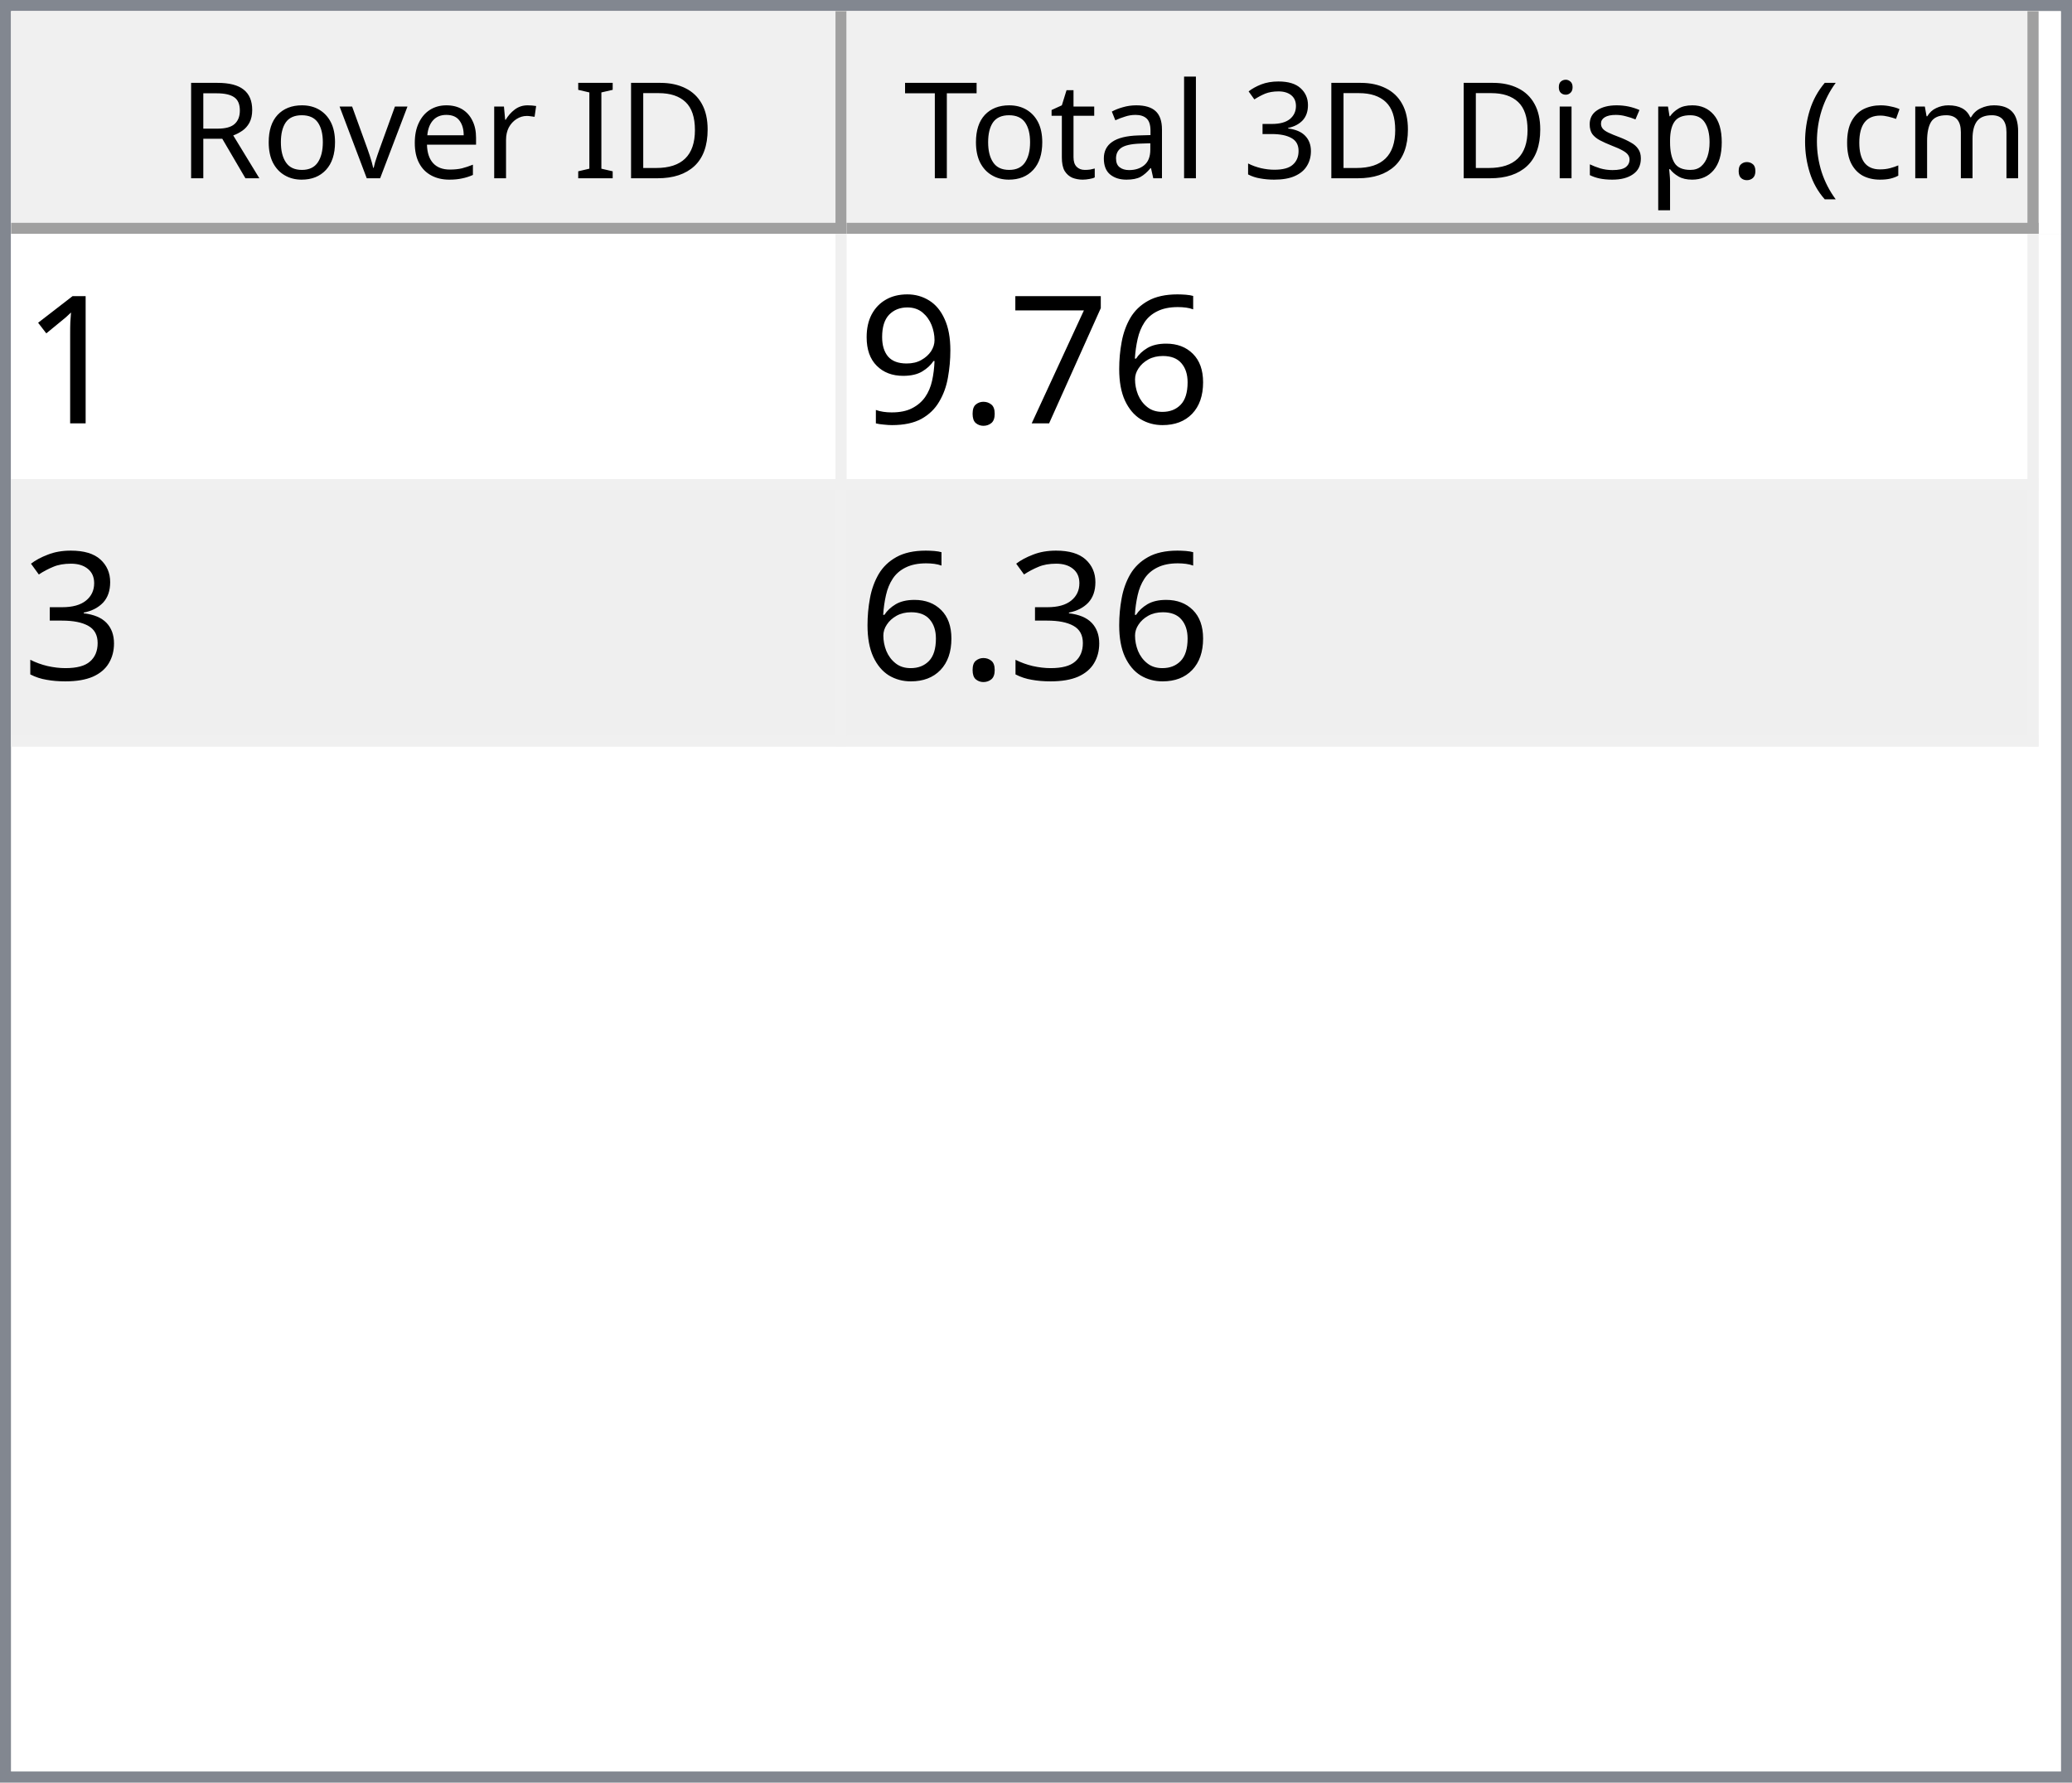
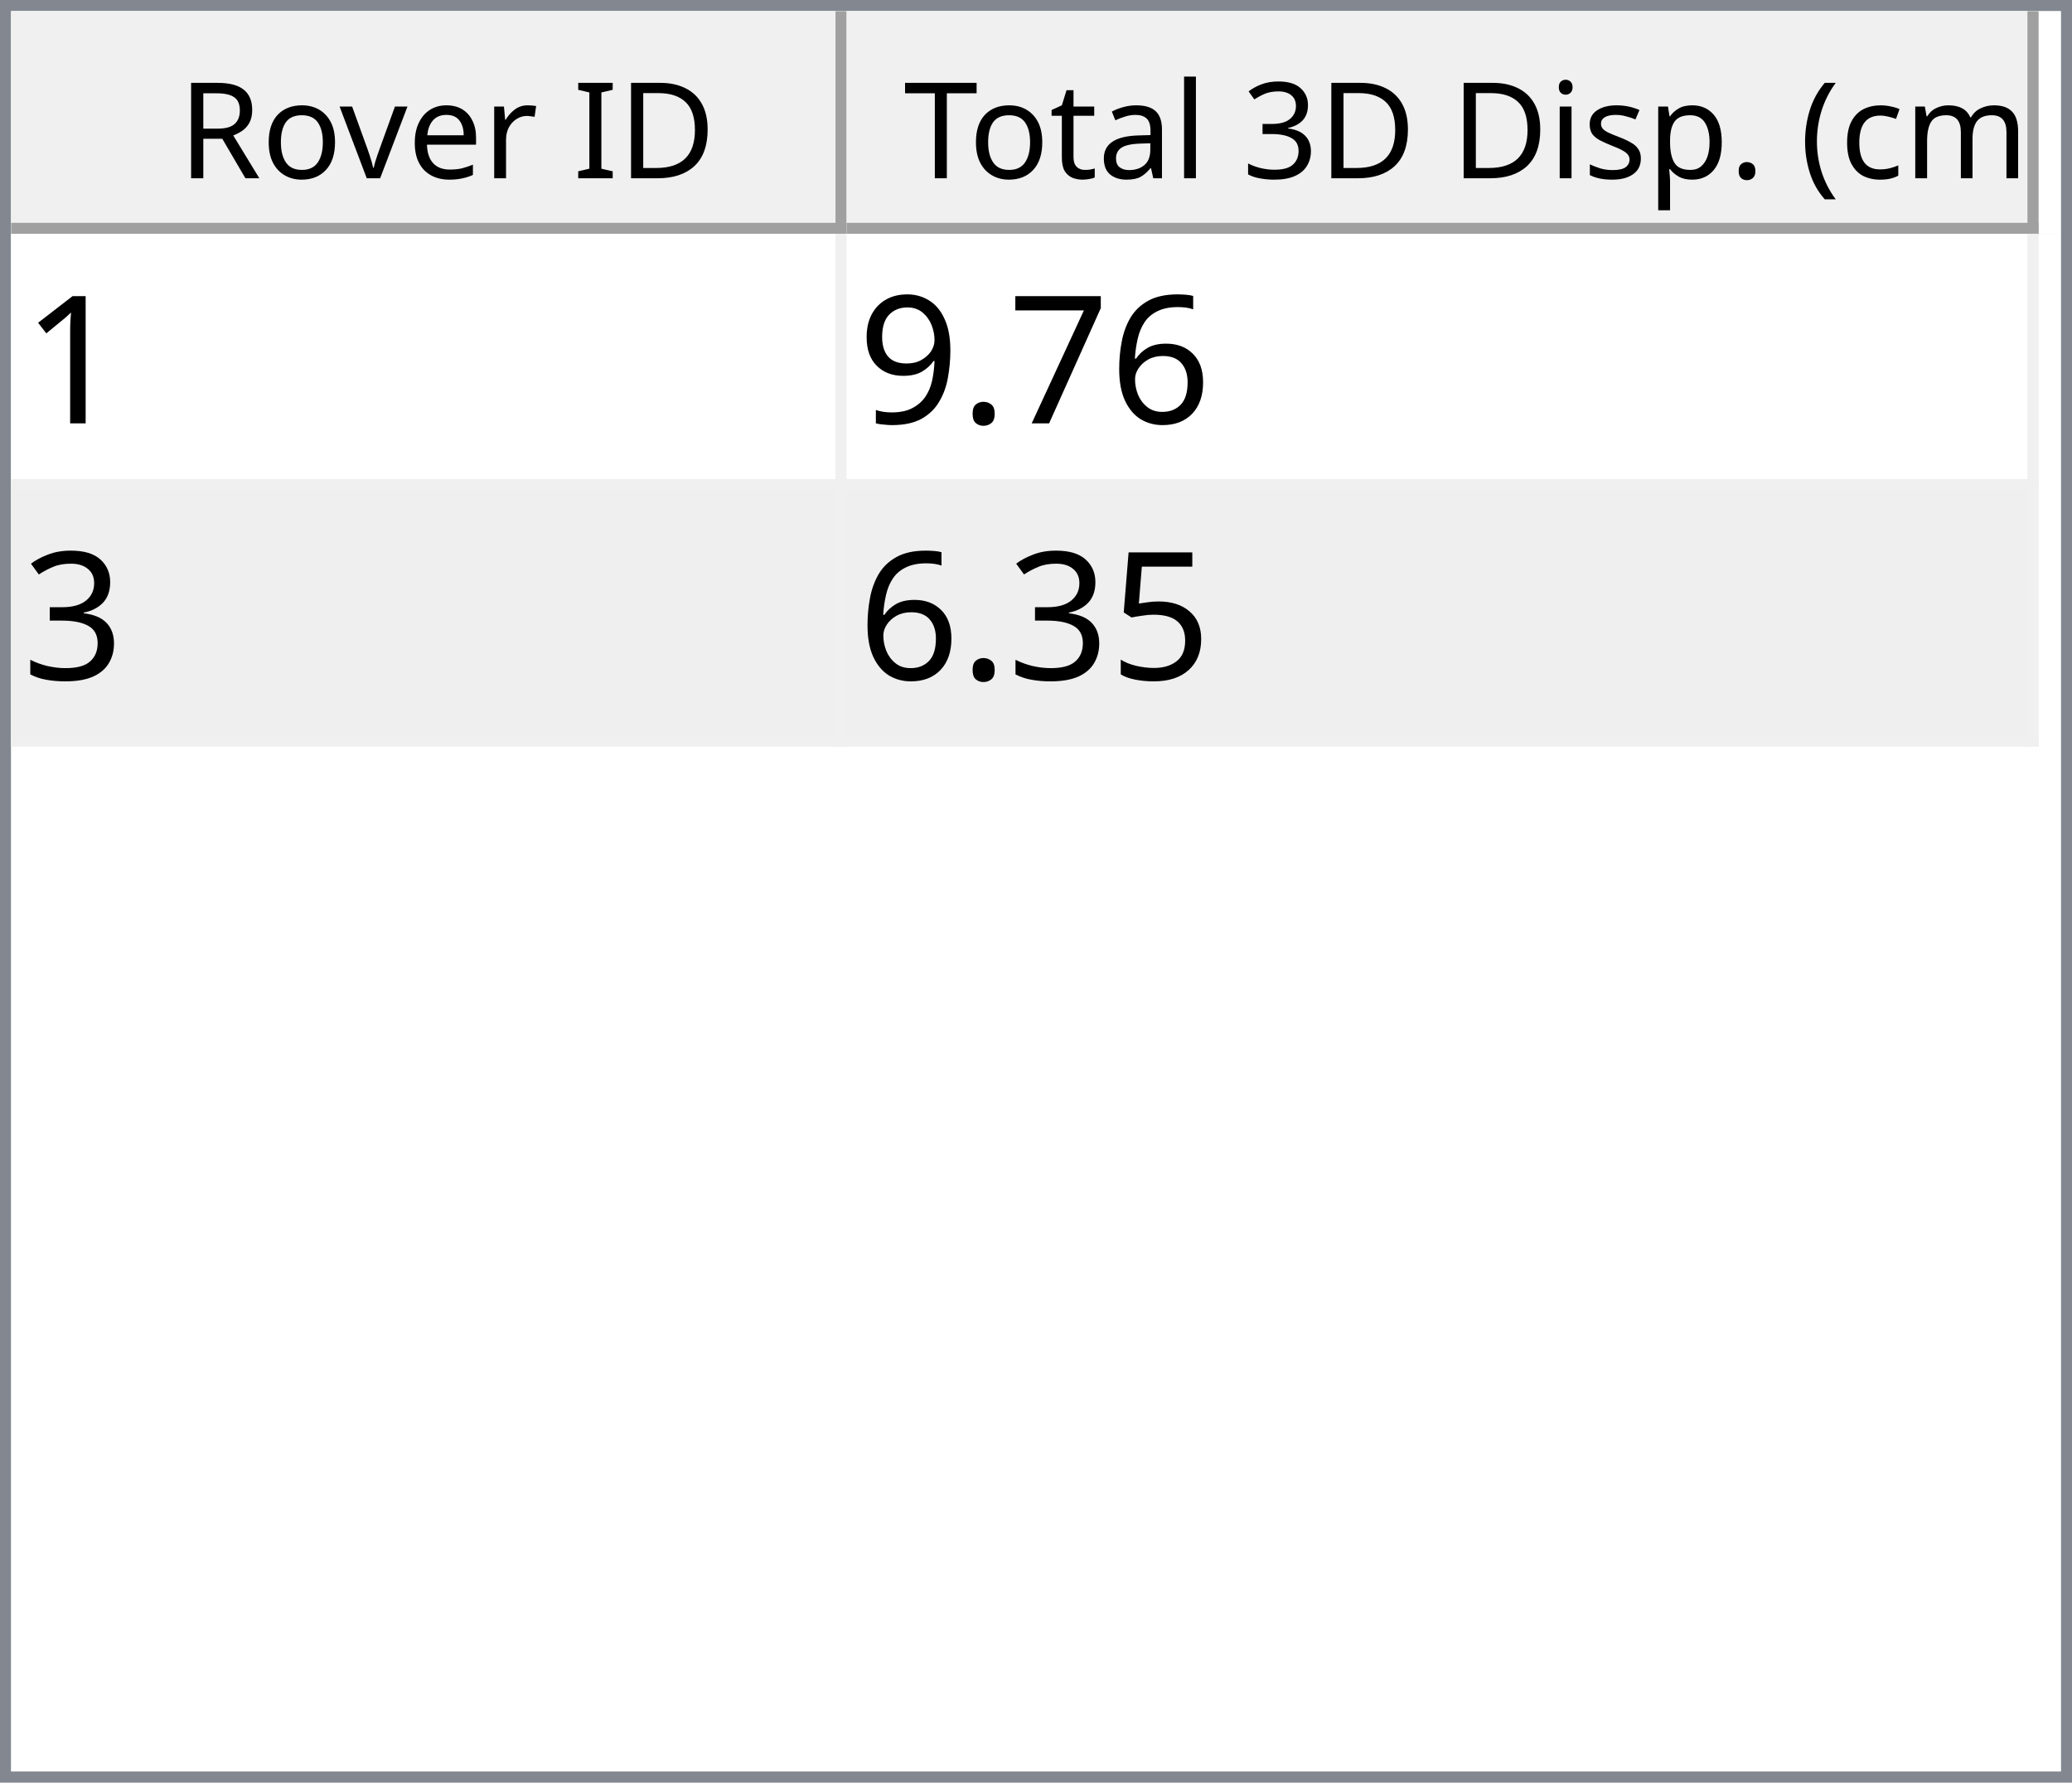
<svg xmlns="http://www.w3.org/2000/svg" style="fill-opacity:1; color-rendering:auto; color-interpolation:auto; text-rendering:auto; stroke:black; stroke-linecap:square; stroke-miterlimit:10; shape-rendering:auto; stroke-opacity:1; fill:black; stroke-dasharray:none; font-weight:normal; stroke-width:1; font-family:'Dialog'; font-style:normal; stroke-linejoin:miter; font-size:12px; stroke-dashoffset:0; image-rendering:auto;" width="186" height="160">
  <defs id="genericDefs" />
  <g>
    <defs id="defs1">
      <clipPath clipPathUnits="userSpaceOnUse" id="clipPath1">
        <path d="M0 0 L186 0 L186 160 L0 160 L0 0 Z" />
      </clipPath>
      <clipPath clipPathUnits="userSpaceOnUse" id="clipPath2">
        <path d="M0 0 L0 160 L186 160 L186 0 Z" />
      </clipPath>
      <clipPath clipPathUnits="userSpaceOnUse" id="clipPath3">
        <path d="M0 0 L0 20 L184 20 L184 0 Z" />
      </clipPath>
      <clipPath clipPathUnits="userSpaceOnUse" id="clipPath4">
        <path d="M0 0 L0 20 L75 20 L75 0 Z" />
      </clipPath>
      <clipPath clipPathUnits="userSpaceOnUse" id="clipPath5">
        <path d="M1 1 L1 19 L74 19 L74 1 Z" />
      </clipPath>
      <clipPath clipPathUnits="userSpaceOnUse" id="clipPath6">
        <path d="M0 0 L0 18 L73 18 L73 0 Z" />
      </clipPath>
      <clipPath clipPathUnits="userSpaceOnUse" id="clipPath7">
        <path d="M-0.5 -0.5 L-0.5 19.5 L74.5 19.5 L74.5 -0.5 Z" />
      </clipPath>
      <clipPath clipPathUnits="userSpaceOnUse" id="clipPath8">
        <path d="M0 0 L0 20 L107 20 L107 0 Z" />
      </clipPath>
      <clipPath clipPathUnits="userSpaceOnUse" id="clipPath9">
        <path d="M1 1 L1 19 L106 19 L106 1 Z" />
      </clipPath>
      <clipPath clipPathUnits="userSpaceOnUse" id="clipPath10">
        <path d="M0 0 L0 18 L105 18 L105 0 Z" />
      </clipPath>
      <clipPath clipPathUnits="userSpaceOnUse" id="clipPath11">
        <path d="M-0.5 -0.5 L-0.5 19.5 L106.5 19.5 L106.5 -0.5 Z" />
      </clipPath>
      <clipPath clipPathUnits="userSpaceOnUse" id="clipPath12">
        <path d="M0 0 L0 138 L184 138 L184 0 Z" />
      </clipPath>
      <clipPath clipPathUnits="userSpaceOnUse" id="clipPath13">
        <path d="M0 0 L0 46 L182 46 L182 0 Z" />
      </clipPath>
      <clipPath clipPathUnits="userSpaceOnUse" id="clipPath14">
        <path d="M-0.5 -0.5 L-0.5 45.5 L181.5 45.5 L181.5 -0.5 Z" />
      </clipPath>
      <clipPath clipPathUnits="userSpaceOnUse" id="clipPath15">
        <path d="M0 0 L0 22 L74 22 L74 0 Z" />
      </clipPath>
      <clipPath clipPathUnits="userSpaceOnUse" id="clipPath16">
        <path d="M0 0 L0 22 L106 22 L106 0 Z" />
      </clipPath>
      <font horiz-adv-x="64.551" id="font1">
        <font-face ascent="107.91" descent="25.098" units-per-em="100" style="font-style:normal; font-family:Segoe UI; font-weight:normal;" />
        <missing-glyph horiz-adv-x="64.551" d="M8.109 0 L8.109 68.266 L56.453 68.266 L56.453 0 L8.109 0 ZM15.328 7.234 L49.219 7.234 L49.219 61.031 L15.328 61.031 L15.328 7.234 Z" />
        <glyph unicode="D" horiz-adv-x="70.117" d="M9.188 0 L9.188 70.016 L28.516 70.016 Q65.531 70.016 65.531 35.891 Q65.531 19.672 55.25 9.836 Q44.969 0 27.734 0 L9.188 0 ZM17.391 62.594 L17.391 7.422 L27.828 7.422 Q41.609 7.422 49.273 14.797 Q56.938 22.172 56.938 35.688 Q56.938 62.594 28.328 62.594 L17.391 62.594 Z" />
        <glyph unicode="I" horiz-adv-x="26.611" d="M17.391 0 L9.188 0 L9.188 70.016 L17.391 70.016 L17.391 0 Z" />
        <glyph unicode=" " horiz-adv-x="27.393" d="" />
        <glyph unicode="r" horiz-adv-x="34.766" d="M34.188 41.891 Q32.078 43.5 28.125 43.5 Q23 43.5 19.555 38.672 Q16.109 33.844 16.109 25.484 L16.109 0 L8.109 0 L8.109 50 L16.109 50 L16.109 39.703 L16.312 39.703 Q18.016 44.969 21.531 47.922 Q25.047 50.875 29.391 50.875 Q32.516 50.875 34.188 50.203 L34.188 41.891 Z" />
        <glyph unicode="e" horiz-adv-x="52.295" d="M48.297 23 L12.984 23 Q13.188 14.656 17.484 10.109 Q21.781 5.562 29.297 5.562 Q37.75 5.562 44.828 11.141 L44.828 3.609 Q38.234 -1.172 27.391 -1.172 Q16.797 -1.172 10.742 5.641 Q4.688 12.453 4.688 24.812 Q4.688 36.469 11.305 43.82 Q17.922 51.172 27.734 51.172 Q37.547 51.172 42.922 44.828 Q48.297 38.484 48.297 27.203 L48.297 23 ZM40.094 29.781 Q40.047 36.719 36.75 40.578 Q33.453 44.438 27.594 44.438 Q21.922 44.438 17.969 40.383 Q14.016 36.328 13.094 29.781 L40.094 29.781 Z" />
        <glyph unicode="v" horiz-adv-x="47.9" d="M47.406 50 L27.484 0 L19.625 0 L0.688 50 L9.469 50 L22.172 13.672 Q23.578 9.672 23.922 6.688 L24.125 6.688 Q24.609 10.453 25.688 13.484 L38.969 50 L47.406 50 Z" />
        <glyph unicode="o" horiz-adv-x="58.594" d="M29 -1.172 Q17.922 -1.172 11.305 5.836 Q4.688 12.844 4.688 24.422 Q4.688 37.016 11.57 44.094 Q18.453 51.172 30.172 51.172 Q41.359 51.172 47.633 44.289 Q53.906 37.406 53.906 25.203 Q53.906 13.234 47.141 6.031 Q40.375 -1.172 29 -1.172 ZM29.594 44.438 Q21.875 44.438 17.383 39.188 Q12.891 33.938 12.891 24.703 Q12.891 15.828 17.43 10.695 Q21.969 5.562 29.594 5.562 Q37.359 5.562 41.531 10.594 Q45.703 15.625 45.703 24.906 Q45.703 34.281 41.531 39.359 Q37.359 44.438 29.594 44.438 Z" />
        <glyph unicode="R" horiz-adv-x="59.814" d="M59.375 0 L49.609 0 L37.891 19.625 Q36.281 22.359 34.766 24.289 Q33.25 26.219 31.664 27.438 Q30.078 28.656 28.25 29.219 Q26.422 29.781 24.125 29.781 L17.391 29.781 L17.391 0 L9.188 0 L9.188 70.016 L30.078 70.016 Q34.672 70.016 38.555 68.867 Q42.438 67.719 45.289 65.375 Q48.141 63.031 49.758 59.547 Q51.375 56.062 51.375 51.375 Q51.375 47.703 50.273 44.656 Q49.172 41.609 47.148 39.211 Q45.125 36.812 42.266 35.133 Q39.406 33.453 35.844 32.516 L35.844 32.328 Q37.594 31.547 38.891 30.547 Q40.188 29.547 41.359 28.18 Q42.531 26.812 43.68 25.078 Q44.828 23.344 46.234 21.047 L59.375 0 ZM17.391 62.594 L17.391 37.203 L28.516 37.203 Q31.594 37.203 34.203 38.133 Q36.812 39.062 38.719 40.797 Q40.625 42.531 41.703 45.047 Q42.781 47.562 42.781 50.688 Q42.781 56.297 39.141 59.445 Q35.5 62.594 28.609 62.594 L17.391 62.594 Z" />
        <glyph unicode=")" horiz-adv-x="30.176" d="M8.297 -15.922 L1.172 -15.922 Q16.406 2.344 16.406 26.812 Q16.406 51.469 1.078 70.016 L8.297 70.016 Q23.531 52.156 23.531 26.703 Q23.531 1.375 8.297 -15.922 Z" />
        <glyph unicode="m" horiz-adv-x="86.133" d="M79.109 0 L71.094 0 L71.094 28.719 Q71.094 37.016 68.531 40.727 Q65.969 44.438 59.906 44.438 Q54.781 44.438 51.195 39.75 Q47.609 35.062 47.609 28.516 L47.609 0 L39.594 0 L39.594 29.688 Q39.594 44.438 28.219 44.438 Q22.953 44.438 19.531 40.016 Q16.109 35.594 16.109 28.516 L16.109 0 L8.109 0 L8.109 50 L16.109 50 L16.109 42.094 L16.312 42.094 Q21.625 51.172 31.844 51.172 Q36.969 51.172 40.773 48.312 Q44.578 45.453 46 40.828 Q51.562 51.172 62.594 51.172 Q79.109 51.172 79.109 30.812 L79.109 0 Z" />
        <glyph unicode="c" horiz-adv-x="46.191" d="M42.188 2.297 Q36.422 -1.172 28.516 -1.172 Q17.828 -1.172 11.258 5.789 Q4.688 12.75 4.688 23.828 Q4.688 36.188 11.766 43.68 Q18.844 51.172 30.672 51.172 Q37.25 51.172 42.281 48.734 L42.281 40.531 Q36.719 44.438 30.375 44.438 Q22.703 44.438 17.797 38.945 Q12.891 33.453 12.891 24.516 Q12.891 15.719 17.508 10.641 Q22.125 5.562 29.891 5.562 Q36.422 5.562 42.188 9.906 L42.188 2.297 Z" />
        <glyph unicode="(" horiz-adv-x="30.176" d="M29.109 -15.922 L21.969 -15.922 Q6.844 1.375 6.844 26.703 Q6.844 52.156 21.969 70.016 L29.203 70.016 Q13.875 51.469 13.875 26.812 Q13.875 2.344 29.109 -15.922 Z" />
        <glyph unicode="." horiz-adv-x="21.68" d="M10.891 -1.078 Q8.641 -1.078 7.055 0.539 Q5.469 2.156 5.469 4.391 Q5.469 6.641 7.055 8.273 Q8.641 9.906 10.891 9.906 Q13.188 9.906 14.797 8.273 Q16.406 6.641 16.406 4.391 Q16.406 2.156 14.797 0.539 Q13.188 -1.078 10.891 -1.078 Z" />
        <glyph unicode="p" horiz-adv-x="58.789" d="M16.312 7.234 L16.109 7.234 L16.109 -23 L8.109 -23 L8.109 50 L16.109 50 L16.109 41.219 L16.312 41.219 Q22.219 51.172 33.594 51.172 Q43.266 51.172 48.688 44.461 Q54.109 37.75 54.109 26.469 Q54.109 13.922 48 6.375 Q41.891 -1.172 31.297 -1.172 Q21.578 -1.172 16.312 7.234 ZM16.109 27.391 L16.109 20.406 Q16.109 14.203 20.141 9.883 Q24.172 5.562 30.375 5.562 Q37.641 5.562 41.773 11.133 Q45.906 16.703 45.906 26.609 Q45.906 34.969 42.047 39.703 Q38.188 44.438 31.594 44.438 Q24.609 44.438 20.359 39.578 Q16.109 34.719 16.109 27.391 Z" />
        <glyph unicode="s" horiz-adv-x="42.432" d="M5.078 1.812 L5.078 10.406 Q11.625 5.562 19.484 5.562 Q30.031 5.562 30.031 12.594 Q30.031 14.594 29.125 15.992 Q28.219 17.391 26.68 18.461 Q25.141 19.531 23.07 20.383 Q21 21.234 18.609 22.172 Q15.281 23.484 12.766 24.828 Q10.25 26.172 8.57 27.859 Q6.891 29.547 6.031 31.695 Q5.172 33.844 5.172 36.719 Q5.172 40.234 6.789 42.945 Q8.406 45.656 11.086 47.484 Q13.766 49.312 17.211 50.242 Q20.656 51.172 24.312 51.172 Q30.812 51.172 35.938 48.922 L35.938 40.828 Q30.422 44.438 23.25 44.438 Q21 44.438 19.195 43.922 Q17.391 43.406 16.094 42.477 Q14.797 41.547 14.086 40.258 Q13.375 38.969 13.375 37.406 Q13.375 35.453 14.086 34.133 Q14.797 32.812 16.164 31.789 Q17.531 30.766 19.484 29.938 Q21.438 29.109 23.922 28.125 Q27.25 26.859 29.883 25.516 Q32.516 24.172 34.375 22.484 Q36.234 20.797 37.234 18.602 Q38.234 16.406 38.234 13.375 Q38.234 9.672 36.602 6.938 Q34.969 4.203 32.234 2.398 Q29.5 0.594 25.93 -0.289 Q22.359 -1.172 18.453 -1.172 Q10.75 -1.172 5.078 1.812 Z" />
        <glyph unicode="i" horiz-adv-x="24.219" d="M12.203 62.703 Q10.062 62.703 8.547 64.164 Q7.031 65.625 7.031 67.875 Q7.031 70.125 8.547 71.609 Q10.062 73.094 12.203 73.094 Q14.406 73.094 15.945 71.609 Q17.484 70.125 17.484 67.875 Q17.484 65.719 15.945 64.211 Q14.406 62.703 12.203 62.703 ZM16.109 0 L8.109 0 L8.109 50 L16.109 50 L16.109 0 Z" />
        <glyph unicode="3" horiz-adv-x="53.906" d="M46.531 19.828 Q46.531 15.094 44.75 11.211 Q42.969 7.328 39.719 4.57 Q36.469 1.812 31.93 0.297 Q27.391 -1.219 21.922 -1.219 Q11.922 -1.219 6 2.594 L6 11.188 Q13.094 5.609 22.219 5.609 Q25.875 5.609 28.828 6.539 Q31.781 7.469 33.906 9.227 Q36.031 10.984 37.18 13.477 Q38.328 15.969 38.328 19.094 Q38.328 32.812 18.797 32.812 L12.984 32.812 L12.984 39.594 L18.5 39.594 Q35.797 39.594 35.797 52.484 Q35.797 64.406 22.609 64.406 Q15.188 64.406 8.688 59.422 L8.688 67.188 Q15.375 71.188 24.609 71.188 Q29 71.188 32.57 69.969 Q36.141 68.75 38.68 66.555 Q41.219 64.359 42.609 61.281 Q44 58.203 44 54.5 Q44 40.672 30.031 36.719 L30.031 36.531 Q33.594 36.141 36.625 34.797 Q39.656 33.453 41.852 31.305 Q44.047 29.156 45.289 26.25 Q46.531 23.344 46.531 19.828 Z" />
        <glyph unicode="l" horiz-adv-x="24.219" d="M16.109 0 L8.109 0 L8.109 74.031 L16.109 74.031 L16.109 0 Z" />
        <glyph unicode="a" horiz-adv-x="50.879" d="M43.891 0 L35.891 0 L35.891 7.812 L35.688 7.812 Q30.469 -1.172 20.312 -1.172 Q12.844 -1.172 8.617 2.781 Q4.391 6.734 4.391 13.281 Q4.391 27.297 20.906 29.594 L35.891 31.688 Q35.891 44.438 25.594 44.438 Q16.547 44.438 9.281 38.281 L9.281 46.484 Q16.656 51.172 26.266 51.172 Q43.891 51.172 43.891 32.516 L43.891 0 ZM35.891 25.297 L23.828 23.641 Q18.266 22.859 15.43 20.875 Q12.594 18.891 12.594 13.875 Q12.594 10.203 15.211 7.883 Q17.828 5.562 22.172 5.562 Q28.125 5.562 32.008 9.742 Q35.891 13.922 35.891 20.312 L35.891 25.297 Z" />
        <glyph unicode="t" horiz-adv-x="33.887" d="M31.297 0.484 Q28.469 -1.078 23.828 -1.078 Q10.688 -1.078 10.688 13.578 L10.688 43.172 L2.094 43.172 L2.094 50 L10.688 50 L10.688 62.203 L18.703 64.797 L18.703 50 L31.297 50 L31.297 43.172 L18.703 43.172 L18.703 14.984 Q18.703 9.969 20.414 7.82 Q22.125 5.672 26.078 5.672 Q29.109 5.672 31.297 7.328 L31.297 0.484 Z" />
        <glyph unicode="T" horiz-adv-x="52.393" d="M50.594 62.594 L30.375 62.594 L30.375 0 L22.172 0 L22.172 62.594 L2 62.594 L2 70.016 L50.594 70.016 L50.594 62.594 Z" />
      </font>
      <font horiz-adv-x="75.0" id="font2">
        <font-face ascent="100.537" descent="21.973" units-per-em="100" style="font-style:normal; font-family:sans-serif; font-weight:normal;" />
        <missing-glyph horiz-adv-x="75.0" d="M12.5 0 L12.5 62.5 L62.5 62.5 L62.5 0 L12.5 0 ZM14.062 1.562 L60.938 1.562 L60.938 60.938 L14.062 60.938 L14.062 1.562 Z" />
        <glyph unicode="1" horiz-adv-x="55.615" d="M37.25 0 L28.469 0 L28.469 56 Q25.297 52.984 20.141 49.953 Q14.984 46.922 10.891 45.406 L10.891 53.906 Q18.266 57.375 23.781 62.305 Q29.297 67.234 31.594 71.875 L37.25 71.875 L37.25 0 Z" />
        <glyph unicode="6" horiz-adv-x="55.615" d="M49.75 54.047 L41.016 53.375 Q39.844 58.547 37.703 60.891 Q34.125 64.656 28.906 64.656 Q24.703 64.656 21.531 62.312 Q17.391 59.281 14.992 53.469 Q12.594 47.656 12.5 36.922 Q15.672 41.75 20.266 44.094 Q24.859 46.438 29.891 46.438 Q38.672 46.438 44.852 39.969 Q51.031 33.5 51.031 23.25 Q51.031 16.5 48.125 10.719 Q45.219 4.938 40.141 1.859 Q35.062 -1.219 28.609 -1.219 Q17.625 -1.219 10.695 6.859 Q3.766 14.938 3.766 33.5 Q3.766 54.25 11.422 63.672 Q18.109 71.875 29.438 71.875 Q37.891 71.875 43.289 67.141 Q48.688 62.406 49.75 54.047 ZM13.875 23.188 Q13.875 18.656 15.797 14.508 Q17.719 10.359 21.188 8.18 Q24.656 6 28.469 6 Q34.031 6 38.039 10.492 Q42.047 14.984 42.047 22.703 Q42.047 30.125 38.086 34.398 Q34.125 38.672 28.125 38.672 Q22.172 38.672 18.023 34.398 Q13.875 30.125 13.875 23.188 Z" />
        <glyph unicode="7" horiz-adv-x="55.615" d="M4.734 62.203 L4.734 70.656 L51.078 70.656 L51.078 63.812 Q44.234 56.547 37.523 44.484 Q30.812 32.422 27.156 19.672 Q24.516 10.688 23.781 0 L14.75 0 Q14.891 8.453 18.062 20.414 Q21.234 32.375 27.172 43.484 Q33.109 54.594 39.797 62.203 L4.734 62.203 Z" />
        <glyph unicode="." horiz-adv-x="27.783" d="M9.078 0 L9.078 10.016 L19.094 10.016 L19.094 0 L9.078 0 Z" />
        <glyph unicode="9" horiz-adv-x="55.615" d="M5.469 16.547 L13.922 17.328 Q14.984 11.375 18.016 8.688 Q21.047 6 25.781 6 Q29.828 6 32.883 7.859 Q35.938 9.719 37.891 12.82 Q39.844 15.922 41.164 21.195 Q42.484 26.469 42.484 31.938 Q42.484 32.516 42.438 33.688 Q39.797 29.5 35.234 26.883 Q30.672 24.266 25.344 24.266 Q16.453 24.266 10.305 30.711 Q4.156 37.156 4.156 47.703 Q4.156 58.594 10.578 65.234 Q17 71.875 26.656 71.875 Q33.641 71.875 39.43 68.117 Q45.219 64.359 48.219 57.398 Q51.219 50.438 51.219 37.25 Q51.219 23.531 48.242 15.406 Q45.266 7.281 39.383 3.031 Q33.5 -1.219 25.594 -1.219 Q17.188 -1.219 11.867 3.445 Q6.547 8.109 5.469 16.547 ZM41.453 48.141 Q41.453 55.719 37.43 60.156 Q33.406 64.594 27.734 64.594 Q21.875 64.594 17.531 59.812 Q13.188 55.031 13.188 47.406 Q13.188 40.578 17.312 36.305 Q21.438 32.031 27.484 32.031 Q33.594 32.031 37.523 36.305 Q41.453 40.578 41.453 48.141 Z" />
        <glyph unicode="3" horiz-adv-x="55.615" d="M4.203 18.891 L12.984 20.062 Q14.5 12.594 18.141 9.297 Q21.781 6 27 6 Q33.203 6 37.477 10.297 Q41.75 14.594 41.75 20.953 Q41.75 27 37.797 30.93 Q33.844 34.859 27.734 34.859 Q25.25 34.859 21.531 33.891 L22.516 41.609 Q23.391 41.5 23.922 41.5 Q29.547 41.5 34.039 44.43 Q38.531 47.359 38.531 53.469 Q38.531 58.297 35.258 61.477 Q31.984 64.656 26.812 64.656 Q21.688 64.656 18.266 61.43 Q14.844 58.203 13.875 51.766 L5.078 53.328 Q6.688 62.156 12.398 67.016 Q18.109 71.875 26.609 71.875 Q32.469 71.875 37.398 69.359 Q42.328 66.844 44.945 62.5 Q47.562 58.156 47.562 53.266 Q47.562 48.641 45.07 44.828 Q42.578 41.016 37.703 38.766 Q44.047 37.312 47.562 32.695 Q51.078 28.078 51.078 21.141 Q51.078 11.766 44.242 5.25 Q37.406 -1.266 26.953 -1.266 Q17.531 -1.266 11.305 4.352 Q5.078 9.969 4.203 18.891 Z" />
+         <glyph unicode="5" horiz-adv-x="55.615" d="M4.156 18.75 L13.375 19.531 Q14.406 12.797 18.141 9.398 Q21.875 6 27.156 6 Q33.5 6 37.891 10.789 Q42.281 15.578 42.281 23.484 Q42.281 31 38.062 35.352 Q33.844 39.703 27 39.703 Q22.75 39.703 19.336 37.773 Q15.922 35.844 13.969 32.766 L5.719 33.844 L12.641 70.609 L48.25 70.609 L48.25 62.203 L19.672 62.203 L15.828 42.969 Q22.266 47.469 29.344 47.469 Q38.719 47.469 45.164 40.969 Q51.609 34.469 51.609 24.266 Q51.609 14.547 45.953 7.469 Q39.062 -1.219 27.156 -1.219 Q17.391 -1.219 11.211 4.25 Q5.031 9.719 4.156 18.75 Z" />
      </font>
    </defs>
    <g style="fill:white; stroke:white;">
      <rect x="0" y="0" width="186" style="clip-path:url(#clipPath1); stroke:none;" height="160" />
    </g>
    <g style="fill:white; text-rendering:optimizeSpeed; color-rendering:optimizeSpeed; image-rendering:optimizeSpeed; shape-rendering:crispEdges; stroke:white; color-interpolation:sRGB;">
      <rect x="0" width="186" height="160" y="0" style="stroke:none;" />
      <path style="stroke:none;" d="M0 160 L186 160 L186 0 L0 0 Z" />
    </g>
    <g style="fill:rgb(240,240,240); font-family:'Segoe UI'; stroke:rgb(240,240,240);">
      <rect x="0" y="0" width="186" style="clip-path:url(#clipPath2); stroke:none;" height="160" />
    </g>
    <g style="fill:rgb(130,135,144); font-family:'Segoe UI'; stroke:rgb(130,135,144);">
      <path d="M0 0 L186 0 L186 160 L0 160 L0 0 ZM1 1 L185 1 L185 159 L1 159 L1 1 Z" style="fill-rule:evenodd; clip-path:url(#clipPath2); stroke:none;" />
    </g>
    <g style="fill:white; font-family:'Segoe UI'; stroke:white;" transform="translate(1,1)">
      <rect x="0" y="0" width="184" style="clip-path:url(#clipPath3); stroke:none;" height="20" />
    </g>
    <g style="fill:rgb(240,240,240); font-family:'Segoe UI'; stroke:rgb(240,240,240);" transform="translate(1,1)">
      <rect x="0" y="0" width="75" style="clip-path:url(#clipPath4); stroke:none;" height="20" />
    </g>
    <g style="font-family:'Segoe UI';" transform="translate(2,2)">
      <text x="14" xml:space="preserve" y="14" style="clip-path:url(#clipPath6); stroke:none;">Rover ID</text>
    </g>
    <g style="fill:rgb(160,160,160); font-family:'Segoe UI'; stroke:rgb(160,160,160); stroke-linejoin:bevel;" transform="translate(1.5,1.5)">
      <line x1="74" x2="74" y1="0" style="fill:none; clip-path:url(#clipPath7);" y2="19" />
    </g>
    <g style="fill:rgb(160,160,160); font-family:'Segoe UI'; stroke:rgb(160,160,160); stroke-linejoin:bevel;" transform="matrix(1,0,0,1,1,1) translate(0.5,0.5)">
      <line x1="0" x2="74" y1="19" style="fill:none; clip-path:url(#clipPath7);" y2="19" />
    </g>
    <g style="fill:rgb(240,240,240); font-family:'Segoe UI'; stroke:rgb(240,240,240);" transform="translate(76,1)">
      <rect x="0" y="0" width="107" style="clip-path:url(#clipPath8); stroke:none;" height="20" />
    </g>
    <g style="font-family:'Segoe UI';" transform="translate(77,2)">
      <text x="1" xml:space="preserve" y="14" style="clip-path:url(#clipPath10); stroke:none;"> Total 3D Disp. (cm)</text>
    </g>
    <g style="fill:rgb(160,160,160); font-family:'Segoe UI'; stroke:rgb(160,160,160); stroke-linejoin:bevel;" transform="translate(76.5,1.5)">
      <line x1="106" x2="106" y1="0" style="fill:none; clip-path:url(#clipPath11);" y2="19" />
    </g>
    <g style="fill:rgb(160,160,160); font-family:'Segoe UI'; stroke:rgb(160,160,160); stroke-linejoin:bevel;" transform="matrix(1,0,0,1,76,1) translate(0.5,0.5)">
      <line x1="0" x2="106" y1="19" style="fill:none; clip-path:url(#clipPath11);" y2="19" />
    </g>
    <g style="fill:white; font-family:'Segoe UI'; stroke:white;" transform="translate(1,21)">
      <rect x="0" y="0" width="184" style="clip-path:url(#clipPath12); stroke:none;" height="138" />
    </g>
    <g style="fill:rgb(240,240,240); font-size:16px; font-family:sans-serif; stroke:rgb(240,240,240);" transform="translate(1,21)">
      <rect x="0" y="0" width="182" style="clip-path:url(#clipPath13); stroke:none;" height="46" />
      <line transform="translate(0.5,0.5)" x1="0" x2="181" y1="22" style="clip-path:url(#clipPath14); fill:none; stroke-linejoin:bevel;" y2="22" />
    </g>
    <g transform="matrix(1,0,0,1,1,21) translate(0.5,0.5)" style="fill:rgb(240,240,240); font-size:16px; font-family:sans-serif; stroke:rgb(240,240,240); stroke-linejoin:bevel;">
      <line x1="0" x2="181" y1="45" style="fill:none; clip-path:url(#clipPath14);" y2="45" />
    </g>
    <g transform="matrix(1,0,0,1,1,21) translate(0.5,0.5)" style="fill:rgb(240,240,240); font-size:16px; font-family:sans-serif; stroke:rgb(240,240,240); stroke-linejoin:bevel;">
      <line x1="74" x2="74" y1="0" style="fill:none; clip-path:url(#clipPath14);" y2="45" />
    </g>
    <g transform="matrix(1,0,0,1,1,21) translate(0.5,0.5)" style="fill:rgb(240,240,240); font-size:16px; font-family:sans-serif; stroke:rgb(240,240,240); stroke-linejoin:bevel;">
      <line x1="181" x2="181" y1="0" style="fill:none; clip-path:url(#clipPath14);" y2="45" />
    </g>
    <g style="fill:white; font-size:16px; font-family:sans-serif; stroke:white;" transform="matrix(1,0,0,1,1,21)">
      <rect x="0" y="0" width="74" style="clip-path:url(#clipPath15); stroke:none;" height="22" />
      <text x="1" y="17" style="fill:black; clip-path:url(#clipPath15); stroke:none;" xml:space="preserve">1</text>
    </g>
    <g style="fill:white; font-size:16px; font-family:sans-serif; stroke:white;" transform="matrix(1,0,0,1,1,21) translate(75,0)">
      <rect x="0" y="0" width="106" style="clip-path:url(#clipPath16); stroke:none;" height="22" />
      <text x="1" y="17" style="fill:black; clip-path:url(#clipPath16); stroke:none;" xml:space="preserve">9.76</text>
    </g>
    <g style="fill:rgb(239,239,239); font-size:16px; font-family:sans-serif; stroke:rgb(239,239,239);" transform="matrix(1,0,0,1,1,21) translate(0,23)">
      <rect x="0" y="0" width="74" style="clip-path:url(#clipPath15); stroke:none;" height="22" />
      <text x="1" y="17" style="fill:black; clip-path:url(#clipPath15); stroke:none;" xml:space="preserve">3</text>
    </g>
    <g style="fill:rgb(239,239,239); font-size:16px; font-family:sans-serif; stroke:rgb(239,239,239);" transform="matrix(1,0,0,1,1,21) translate(75,23)">
      <rect x="0" y="0" width="106" style="clip-path:url(#clipPath16); stroke:none;" height="22" />
-       <text x="1" y="17" style="fill:black; clip-path:url(#clipPath16); stroke:none;" xml:space="preserve">6.36</text>
+       <text x="1" y="17" style="fill:black; clip-path:url(#clipPath16); stroke:none;" xml:space="preserve">6.35</text>
    </g>
  </g>
</svg>
